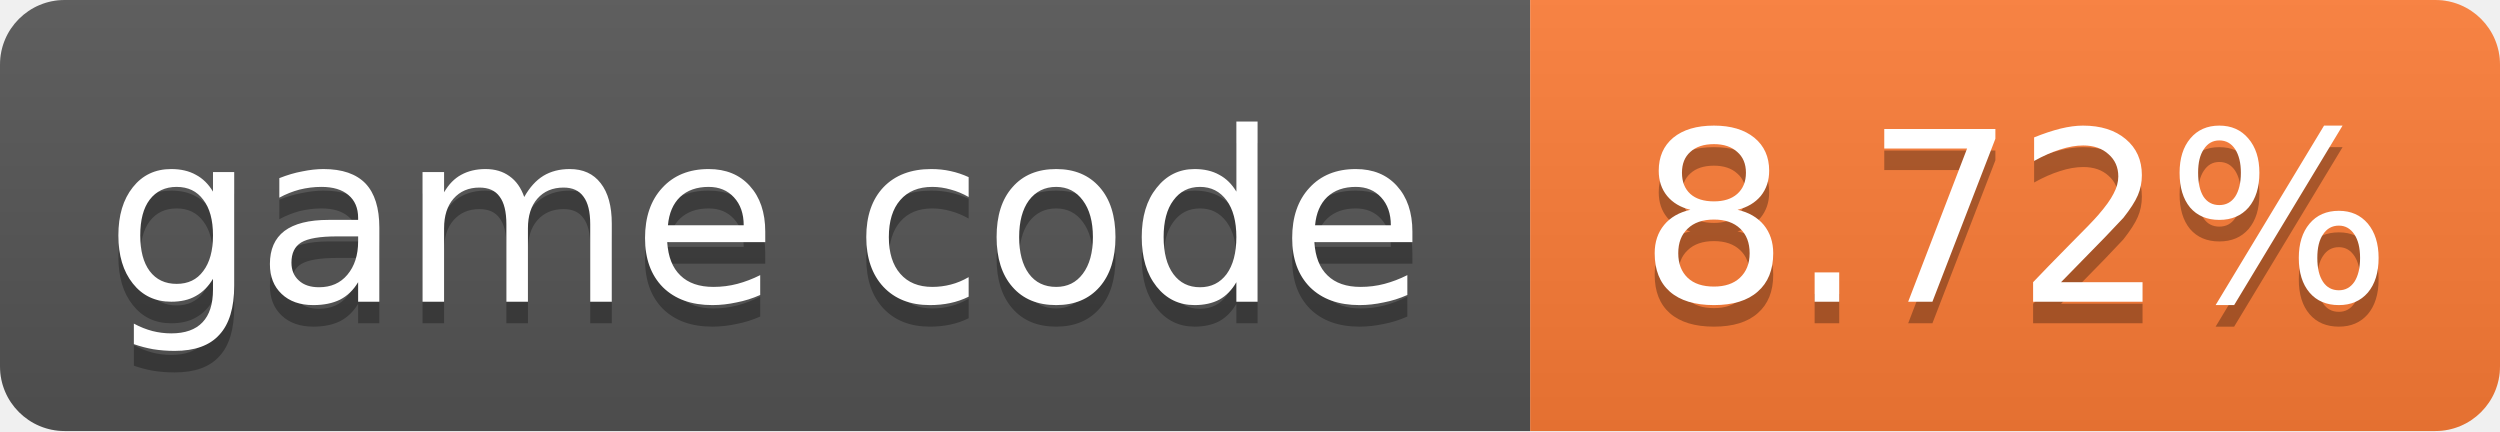
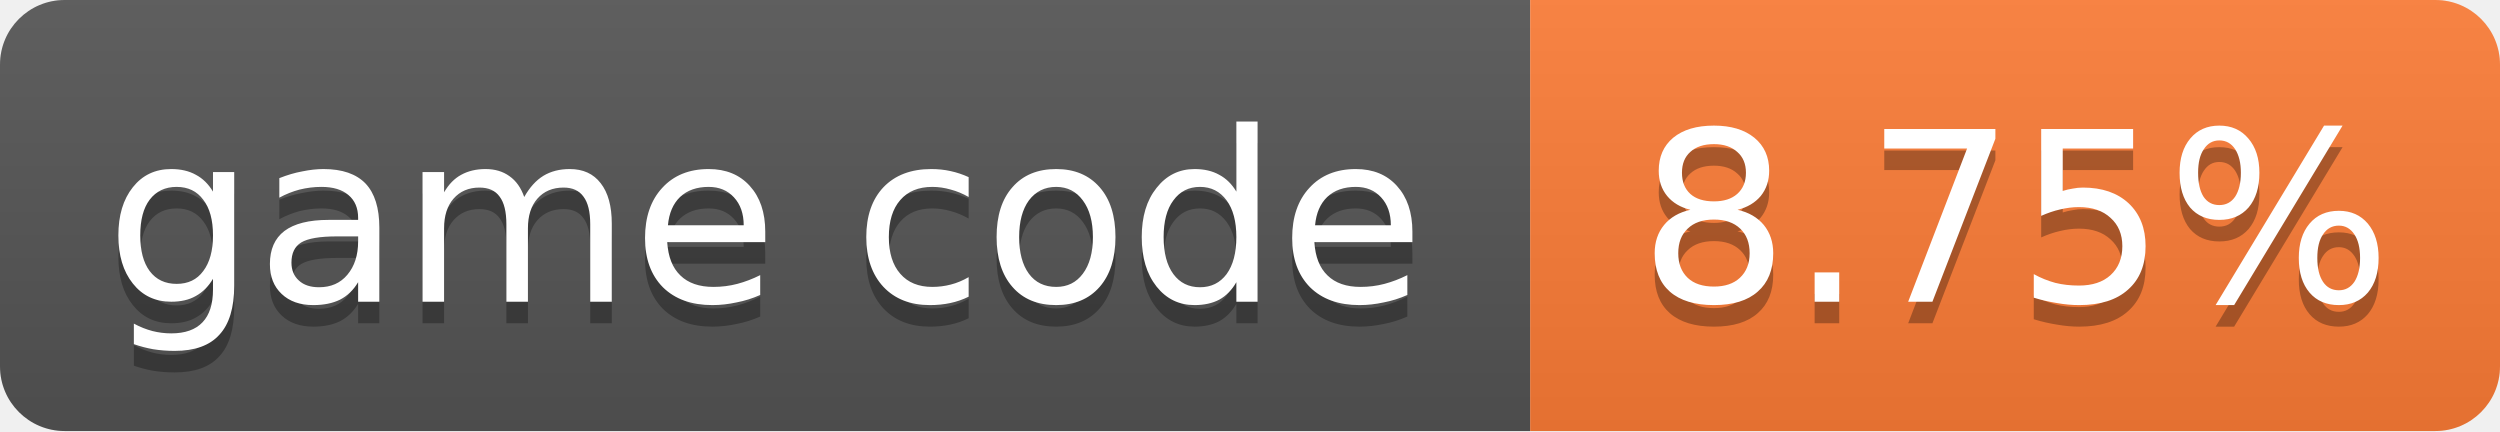
- <svg xmlns="http://www.w3.org/2000/svg" width="116" height="20" role="img" aria-label="game code: 8.72%">
+ <svg xmlns="http://www.w3.org/2000/svg" width="116" height="20" role="img" aria-label="game code: 8.75%">
  <linearGradient id="s" x2="0" y2="100%">
    <stop offset="0" stop-color="#bbb" stop-opacity=".1" />
    <stop offset="1" stop-opacity=".1" />
  </linearGradient>
  <clipPath id="r">
    <rect width="116" height="20" rx="3" fill="#fff" />
  </clipPath>
  <g clip-path="url(#r)">
    <rect width="71" height="20" fill="#555" />
    <rect x="71" width="45" height="20" fill="#fe7d37" />
    <rect width="116" height="20" fill="url(#s)" />
  </g>
  <g fill="#fff" text-anchor="middle" font-family="Verdana,Geneva,DejaVu Sans,sans-serif" font-size="11">
    <text x="35.5" y="15" fill="#010101" fill-opacity=".3">game code</text>
    <text x="35.5" y="14">game code</text>
-     <text x="93.5" y="15" fill="#010101" fill-opacity=".3">8.72%</text>
-     <text x="93.5" y="14">8.72%</text>
+     <text x="93.5" y="15" fill="#010101" fill-opacity=".3">8.75%</text>
+     <text x="93.5" y="14">8.75%</text>
  </g>
</svg>
